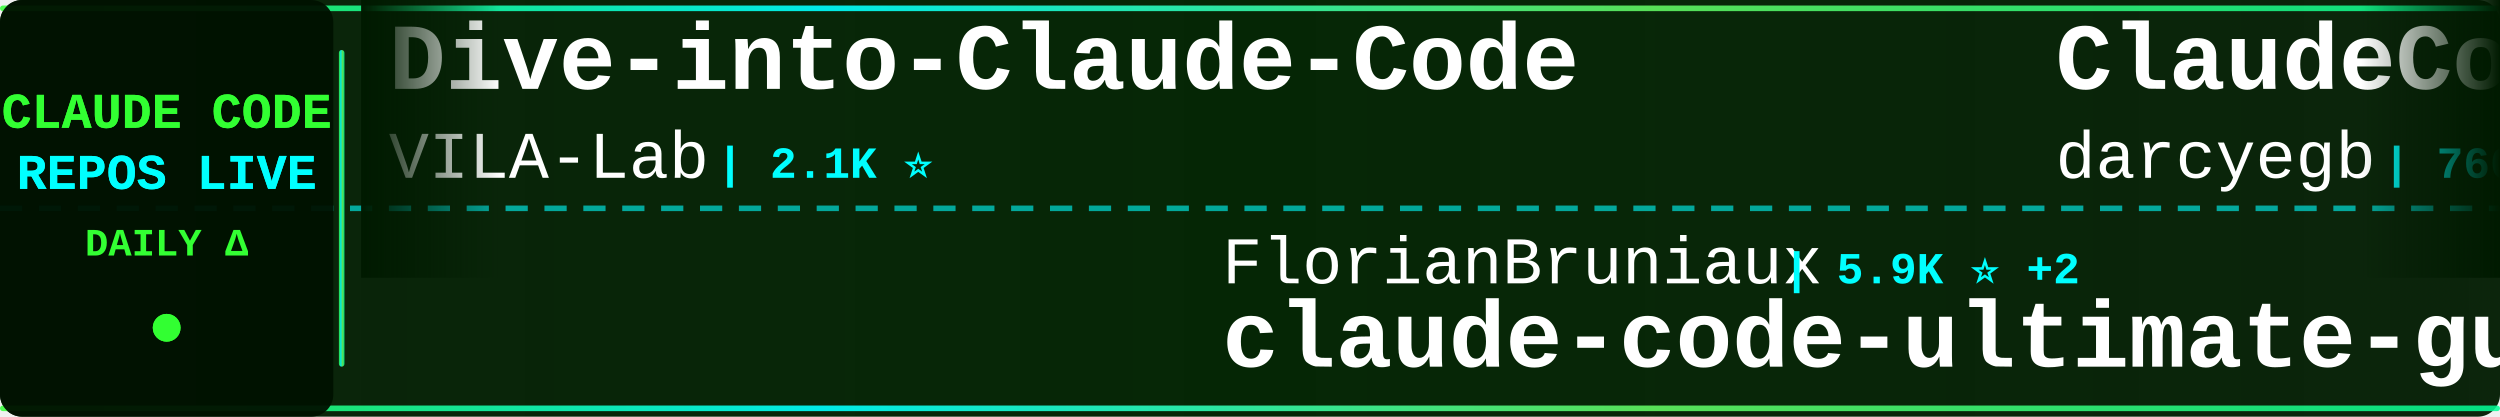
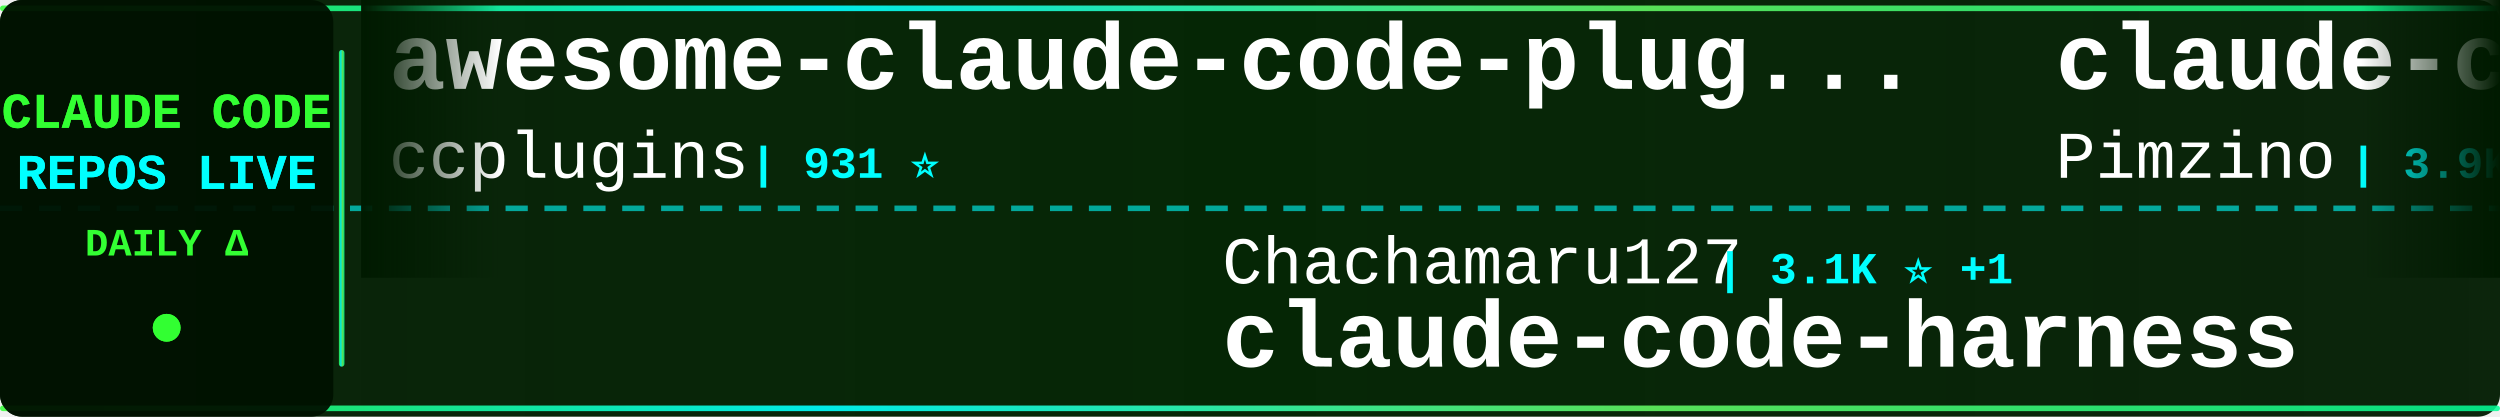
<svg xmlns="http://www.w3.org/2000/svg" width="900" height="150">
  <defs>
    <linearGradient id="tickerBg" x1="0%" y1="0%" x2="100%" y2="0%">
      <stop offset="0%" style="stop-color:#001a00;stop-opacity:0.95" />
      <stop offset="50%" style="stop-color:#002200;stop-opacity:0.98" />
      <stop offset="100%" style="stop-color:#001a00;stop-opacity:0.95" />
    </linearGradient>
    <linearGradient id="borderGrad" x1="0%" y1="0%" x2="100%" y2="0%">
      <stop offset="0%" style="stop-color:#33ff33;stop-opacity:0.85">
        <animate attributeName="stop-opacity" values="0.85;1;0.85" dur="2s" repeatCount="indefinite" />
      </stop>
      <stop offset="33%" style="stop-color:#00ffff;stop-opacity:0.9">
        <animate attributeName="stop-opacity" values="0.9;1;0.9" dur="2.2s" repeatCount="indefinite" />
      </stop>
      <stop offset="66%" style="stop-color:#66ff66;stop-opacity:0.85">
        <animate attributeName="stop-opacity" values="0.85;1;0.85" dur="1.8s" repeatCount="indefinite" />
      </stop>
      <stop offset="100%" style="stop-color:#00ff99;stop-opacity:0.85">
        <animate attributeName="stop-opacity" values="0.85;1;0.85" dur="2s" repeatCount="indefinite" />
      </stop>
    </linearGradient>
    <filter id="textGlow">
      <feGaussianBlur stdDeviation="0.1" result="coloredBlur" />
      <feMerge>
        <feMergeNode in="coloredBlur" />
        <feMergeNode in="SourceGraphic" />
      </feMerge>
    </filter>
    <filter id="metricGlow">
      <feGaussianBlur stdDeviation="0.2" result="coloredBlur" />
      <feMerge>
        <feMergeNode in="coloredBlur" />
        <feMergeNode in="SourceGraphic" />
      </feMerge>
    </filter>
    <linearGradient id="leftFade" x1="0%" y1="0%" x2="100%" y2="0%">
      <stop offset="0%" style="stop-color:#001a00;stop-opacity:1" />
      <stop offset="100%" style="stop-color:#001a00;stop-opacity:0" />
    </linearGradient>
    <linearGradient id="rightFade" x1="0%" y1="0%" x2="100%" y2="0%">
      <stop offset="0%" style="stop-color:#001a00;stop-opacity:0" />
      <stop offset="100%" style="stop-color:#001a00;stop-opacity:1" />
    </linearGradient>
  </defs>
  <rect width="900" height="150" fill="url(#tickerBg)" rx="8" />
  <rect x="0" y="2" width="900" height="2" fill="url(#borderGrad)" rx="1" />
  <rect x="0" y="146" width="900" height="2" fill="url(#borderGrad)" rx="1" />
  <line x1="0" y1="75" x2="900" y2="75" stroke="#00ffff" stroke-width="2" stroke-dasharray="8 6" opacity="0.6" />
  <rect x="0" y="0" width="120" height="150" fill="#001100" opacity="0.95" rx="8" />
  <text x="60" y="46" font-family="'Courier New', monospace" font-size="18" font-weight="bold" fill="#33ff33" text-anchor="middle" filter="url(#textGlow)">
    CLAUDE CODE
  </text>
  <text x="60" y="68" font-family="'Courier New', monospace" font-size="18" font-weight="bold" fill="#00ffff" text-anchor="middle" filter="url(#textGlow)">
    REPOS LIVE
  </text>
  <text x="60" y="92" font-family="'Courier New', monospace" font-size="14" font-weight="bold" fill="#33ff33" text-anchor="middle">
    DAILY Δ
  </text>
  <circle cx="60" cy="118" r="5" fill="#33ff33" filter="url(#metricGlow)">
    <animate attributeName="r" values="4;6;4" dur="1.5s" repeatCount="indefinite" />
    <animate attributeName="opacity" values="0.6;1;0.6" dur="1.5s" repeatCount="indefinite" />
  </circle>
  <rect x="122" y="18" width="2" height="114" fill="url(#borderGrad)" rx="1" />
  <clipPath id="tickerClip">
    <rect x="130" y="0" width="770" height="150" />
  </clipPath>
  <g clip-path="url(#tickerClip)">
    <g id="tickerItems">
      <animateTransform attributeName="transform" attributeType="XML" type="translate" from="0 0" to="-3000 0" dur="54s" repeatCount="indefinite" />
      <g transform="translate(0, 0)">
-         <text x="140" y="32" font-family="'Courier New', monospace" font-size="34" font-weight="bold" fill="#ffffff">Dive-into-Claude-Code</text>
-         <text x="140" y="64" font-family="'Courier New', monospace" font-size="24" font-weight="normal" fill="#ffffff" opacity="1.0">VILA-Lab</text>
-         <text x="258" y="64" font-family="'Courier New', monospace" font-size="16" font-weight="bold" fill="#00ffff"> | 2.1K ⭐</text>
+         <text x="140" y="32" font-family="'Courier New', monospace" font-size="34" font-weight="bold" fill="#ffffff">awesome-claude-code-plug...</text>
+         <text x="140" y="64" font-family="'Courier New', monospace" font-size="24" font-weight="normal" fill="#ffffff" opacity="1.0">ccplugins</text>
+         <text x="270" y="64" font-family="'Courier New', monospace" font-size="16" font-weight="bold" fill="#00ffff"> | 931 ⭐</text>
      </g>
      <g transform="translate(300, 0)">
-         <text x="140" y="102" font-family="'Courier New', monospace" font-size="24" font-weight="normal" fill="#ffffff" opacity="1.0">FlorianBruniaux</text>
-         <text x="342" y="102" font-family="'Courier New', monospace" font-size="16" font-weight="bold" fill="#00ffff"> | 5.9K ⭐ +2</text>
-         <text x="140" y="132" font-family="'Courier New', monospace" font-size="34" font-weight="bold" fill="#ffffff">claude-code-ultimate-gui...</text>
+         <text x="140" y="102" font-family="'Courier New', monospace" font-size="24" font-weight="normal" fill="#ffffff" opacity="1.0">Chachamaru127</text>
+         <text x="318" y="102" font-family="'Courier New', monospace" font-size="16" font-weight="bold" fill="#00ffff"> | 3.1K ⭐ +1</text>
+         <text x="140" y="132" font-family="'Courier New', monospace" font-size="34" font-weight="bold" fill="#ffffff">claude-code-harness</text>
      </g>
      <g transform="translate(600, 0)">
-         <text x="140" y="32" font-family="'Courier New', monospace" font-size="34" font-weight="bold" fill="#ffffff">ClaudeCodeAgents</text>
-         <text x="140" y="64" font-family="'Courier New', monospace" font-size="24" font-weight="normal" fill="#ffffff" opacity="1.0">darcyegb</text>
-         <text x="258" y="64" font-family="'Courier New', monospace" font-size="16" font-weight="bold" fill="#00ffff"> | 760 ⭐</text>
+         <text x="140" y="32" font-family="'Courier New', monospace" font-size="34" font-weight="bold" fill="#ffffff">claude-code-spec-workflo...</text>
+         <text x="140" y="64" font-family="'Courier New', monospace" font-size="24" font-weight="normal" fill="#ffffff" opacity="1.0">Pimzino</text>
+         <text x="246" y="64" font-family="'Courier New', monospace" font-size="16" font-weight="bold" fill="#00ffff"> | 3.9K ⭐</text>
      </g>
      <g transform="translate(900, 0)">
-         <text x="140" y="102" font-family="'Courier New', monospace" font-size="24" font-weight="normal" fill="#ffffff" opacity="1.0">shanraisshan</text>
-         <text x="306" y="102" font-family="'Courier New', monospace" font-size="16" font-weight="bold" fill="#00ffff"> | 65.6K ⭐ +4</text>
-         <text x="140" y="132" font-family="'Courier New', monospace" font-size="34" font-weight="bold" fill="#ffffff">claude-code-best-practic...</text>
+         <text x="140" y="102" font-family="'Courier New', monospace" font-size="24" font-weight="normal" fill="#ffffff" opacity="1.0">1rgs</text>
+         <text x="210" y="102" font-family="'Courier New', monospace" font-size="16" font-weight="bold" fill="#00ffff"> | 3.7K ⭐</text>
+         <text x="140" y="132" font-family="'Courier New', monospace" font-size="34" font-weight="bold" fill="#ffffff">claude-code-proxy</text>
      </g>
      <g transform="translate(1200, 0)">
-         <text x="140" y="32" font-family="'Courier New', monospace" font-size="34" font-weight="bold" fill="#ffffff">edmunds-claude-code</text>
-         <text x="140" y="64" font-family="'Courier New', monospace" font-size="24" font-weight="normal" fill="#ffffff" opacity="1.0">edmund-io</text>
-         <text x="270" y="64" font-family="'Courier New', monospace" font-size="16" font-weight="bold" fill="#00ffff"> | 1.5K ⭐</text>
+         <text x="140" y="32" font-family="'Courier New', monospace" font-size="34" font-weight="bold" fill="#ffffff">claude-code-tips</text>
+         <text x="140" y="64" font-family="'Courier New', monospace" font-size="24" font-weight="normal" fill="#ffffff" opacity="1.0">ykdojo</text>
+         <text x="234" y="64" font-family="'Courier New', monospace" font-size="16" font-weight="bold" fill="#00ffff"> | 10.0K ⭐</text>
      </g>
      <g transform="translate(1500, 0)">
-         <text x="140" y="102" font-family="'Courier New', monospace" font-size="24" font-weight="normal" fill="#ffffff" opacity="1.0">guanshan</text>
-         <text x="258" y="102" font-family="'Courier New', monospace" font-size="16" font-weight="bold" fill="#00ffff"> | 61 ⭐</text>
-         <text x="140" y="132" font-family="'Courier New', monospace" font-size="34" font-weight="bold" fill="#ffffff">ClaudeCode</text>
+         <text x="140" y="102" font-family="'Courier New', monospace" font-size="24" font-weight="normal" fill="#ffffff" opacity="1.0">disler</text>
+         <text x="234" y="102" font-family="'Courier New', monospace" font-size="16" font-weight="bold" fill="#00ffff"> | 3.9K ⭐</text>
+         <text x="140" y="132" font-family="'Courier New', monospace" font-size="34" font-weight="bold" fill="#ffffff">claude-code-hooks-master...</text>
      </g>
      <g transform="translate(1800, 0)">
-         <text x="140" y="32" font-family="'Courier New', monospace" font-size="34" font-weight="bold" fill="#ffffff">collection-claude-code-s...</text>
-         <text x="140" y="64" font-family="'Courier New', monospace" font-size="24" font-weight="normal" fill="#ffffff" opacity="1.0">chauncygu</text>
-         <text x="270" y="64" font-family="'Courier New', monospace" font-size="16" font-weight="bold" fill="#00ffff"> | 2.8K ⭐</text>
+         <text x="140" y="32" font-family="'Courier New', monospace" font-size="34" font-weight="bold" fill="#ffffff">Open-ClaudeCode</text>
+         <text x="140" y="64" font-family="'Courier New', monospace" font-size="24" font-weight="normal" fill="#ffffff" opacity="1.0">LING71671</text>
+         <text x="270" y="64" font-family="'Courier New', monospace" font-size="16" font-weight="bold" fill="#00ffff"> | 945 ⭐</text>
      </g>
      <g transform="translate(2100, 0)">
-         <text x="140" y="102" font-family="'Courier New', monospace" font-size="24" font-weight="normal" fill="#ffffff" opacity="1.0">pedrohcgs</text>
-         <text x="270" y="102" font-family="'Courier New', monospace" font-size="16" font-weight="bold" fill="#00ffff"> | 1.6K ⭐ +1</text>
-         <text x="140" y="132" font-family="'Courier New', monospace" font-size="34" font-weight="bold" fill="#ffffff">claude-code-my-workflow</text>
+         <text x="140" y="102" font-family="'Courier New', monospace" font-size="24" font-weight="normal" fill="#ffffff" opacity="1.0">edmund-io</text>
+         <text x="270" y="102" font-family="'Courier New', monospace" font-size="16" font-weight="bold" fill="#00ffff"> | 1.5K ⭐</text>
+         <text x="140" y="132" font-family="'Courier New', monospace" font-size="34" font-weight="bold" fill="#ffffff">edmunds-claude-code</text>
      </g>
      <g transform="translate(2400, 0)">
-         <text x="140" y="32" font-family="'Courier New', monospace" font-size="34" font-weight="bold" fill="#ffffff">awesome-claude-code-tool...</text>
-         <text x="140" y="64" font-family="'Courier New', monospace" font-size="24" font-weight="normal" fill="#ffffff" opacity="1.0">rohitg00</text>
-         <text x="258" y="64" font-family="'Courier New', monospace" font-size="16" font-weight="bold" fill="#00ffff"> | 2.6K ⭐</text>
+         <text x="140" y="32" font-family="'Courier New', monospace" font-size="34" font-weight="bold" fill="#ffffff">claude-coder</text>
+         <text x="140" y="64" font-family="'Courier New', monospace" font-size="24" font-weight="normal" fill="#ffffff" opacity="1.0">kodu-ai</text>
+         <text x="246" y="64" font-family="'Courier New', monospace" font-size="16" font-weight="bold" fill="#00ffff"> | 5.2K ⭐</text>
      </g>
      <g transform="translate(2700, 0)">
-         <text x="140" y="102" font-family="'Courier New', monospace" font-size="24" font-weight="normal" fill="#ffffff" opacity="1.0">luyao618</text>
-         <text x="258" y="102" font-family="'Courier New', monospace" font-size="16" font-weight="bold" fill="#00ffff"> | 1.7K ⭐</text>
-         <text x="140" y="132" font-family="'Courier New', monospace" font-size="34" font-weight="bold" fill="#ffffff">Claude-Code-Source-Study</text>
+         <text x="140" y="102" font-family="'Courier New', monospace" font-size="24" font-weight="normal" fill="#ffffff" opacity="1.0">repowise-dev</text>
+         <text x="306" y="102" font-family="'Courier New', monospace" font-size="16" font-weight="bold" fill="#00ffff"> | 1.2K ⭐</text>
+         <text x="140" y="132" font-family="'Courier New', monospace" font-size="34" font-weight="bold" fill="#ffffff">claude-code-prompts</text>
      </g>
      <g transform="translate(3000, 0)">
-         <text x="140" y="32" font-family="'Courier New', monospace" font-size="34" font-weight="bold" fill="#ffffff">Dive-into-Claude-Code</text>
-         <text x="140" y="64" font-family="'Courier New', monospace" font-size="24" font-weight="normal" fill="#ffffff" opacity="1.0">VILA-Lab</text>
-         <text x="258" y="64" font-family="'Courier New', monospace" font-size="16" font-weight="bold" fill="#00ffff"> | 2.1K ⭐</text>
+         <text x="140" y="32" font-family="'Courier New', monospace" font-size="34" font-weight="bold" fill="#ffffff">awesome-claude-code-plug...</text>
+         <text x="140" y="64" font-family="'Courier New', monospace" font-size="24" font-weight="normal" fill="#ffffff" opacity="1.0">ccplugins</text>
+         <text x="270" y="64" font-family="'Courier New', monospace" font-size="16" font-weight="bold" fill="#00ffff"> | 931 ⭐</text>
      </g>
      <g transform="translate(3300, 0)">
-         <text x="140" y="102" font-family="'Courier New', monospace" font-size="24" font-weight="normal" fill="#ffffff" opacity="1.0">FlorianBruniaux</text>
-         <text x="342" y="102" font-family="'Courier New', monospace" font-size="16" font-weight="bold" fill="#00ffff"> | 5.9K ⭐ +2</text>
-         <text x="140" y="132" font-family="'Courier New', monospace" font-size="34" font-weight="bold" fill="#ffffff">claude-code-ultimate-gui...</text>
+         <text x="140" y="102" font-family="'Courier New', monospace" font-size="24" font-weight="normal" fill="#ffffff" opacity="1.0">Chachamaru127</text>
+         <text x="318" y="102" font-family="'Courier New', monospace" font-size="16" font-weight="bold" fill="#00ffff"> | 3.1K ⭐ +1</text>
+         <text x="140" y="132" font-family="'Courier New', monospace" font-size="34" font-weight="bold" fill="#ffffff">claude-code-harness</text>
      </g>
      <g transform="translate(3600, 0)">
-         <text x="140" y="32" font-family="'Courier New', monospace" font-size="34" font-weight="bold" fill="#ffffff">ClaudeCodeAgents</text>
-         <text x="140" y="64" font-family="'Courier New', monospace" font-size="24" font-weight="normal" fill="#ffffff" opacity="1.0">darcyegb</text>
-         <text x="258" y="64" font-family="'Courier New', monospace" font-size="16" font-weight="bold" fill="#00ffff"> | 760 ⭐</text>
+         <text x="140" y="32" font-family="'Courier New', monospace" font-size="34" font-weight="bold" fill="#ffffff">claude-code-spec-workflo...</text>
+         <text x="140" y="64" font-family="'Courier New', monospace" font-size="24" font-weight="normal" fill="#ffffff" opacity="1.0">Pimzino</text>
+         <text x="246" y="64" font-family="'Courier New', monospace" font-size="16" font-weight="bold" fill="#00ffff"> | 3.9K ⭐</text>
      </g>
      <g transform="translate(3900, 0)">
-         <text x="140" y="102" font-family="'Courier New', monospace" font-size="24" font-weight="normal" fill="#ffffff" opacity="1.0">shanraisshan</text>
-         <text x="306" y="102" font-family="'Courier New', monospace" font-size="16" font-weight="bold" fill="#00ffff"> | 65.6K ⭐ +4</text>
-         <text x="140" y="132" font-family="'Courier New', monospace" font-size="34" font-weight="bold" fill="#ffffff">claude-code-best-practic...</text>
+         <text x="140" y="102" font-family="'Courier New', monospace" font-size="24" font-weight="normal" fill="#ffffff" opacity="1.0">1rgs</text>
+         <text x="210" y="102" font-family="'Courier New', monospace" font-size="16" font-weight="bold" fill="#00ffff"> | 3.7K ⭐</text>
+         <text x="140" y="132" font-family="'Courier New', monospace" font-size="34" font-weight="bold" fill="#ffffff">claude-code-proxy</text>
      </g>
    </g>
  </g>
  <rect x="130" y="0" width="50" height="100" fill="url(#leftFade)" />
  <rect x="850" y="0" width="50" height="100" fill="url(#rightFade)" />
</svg>
